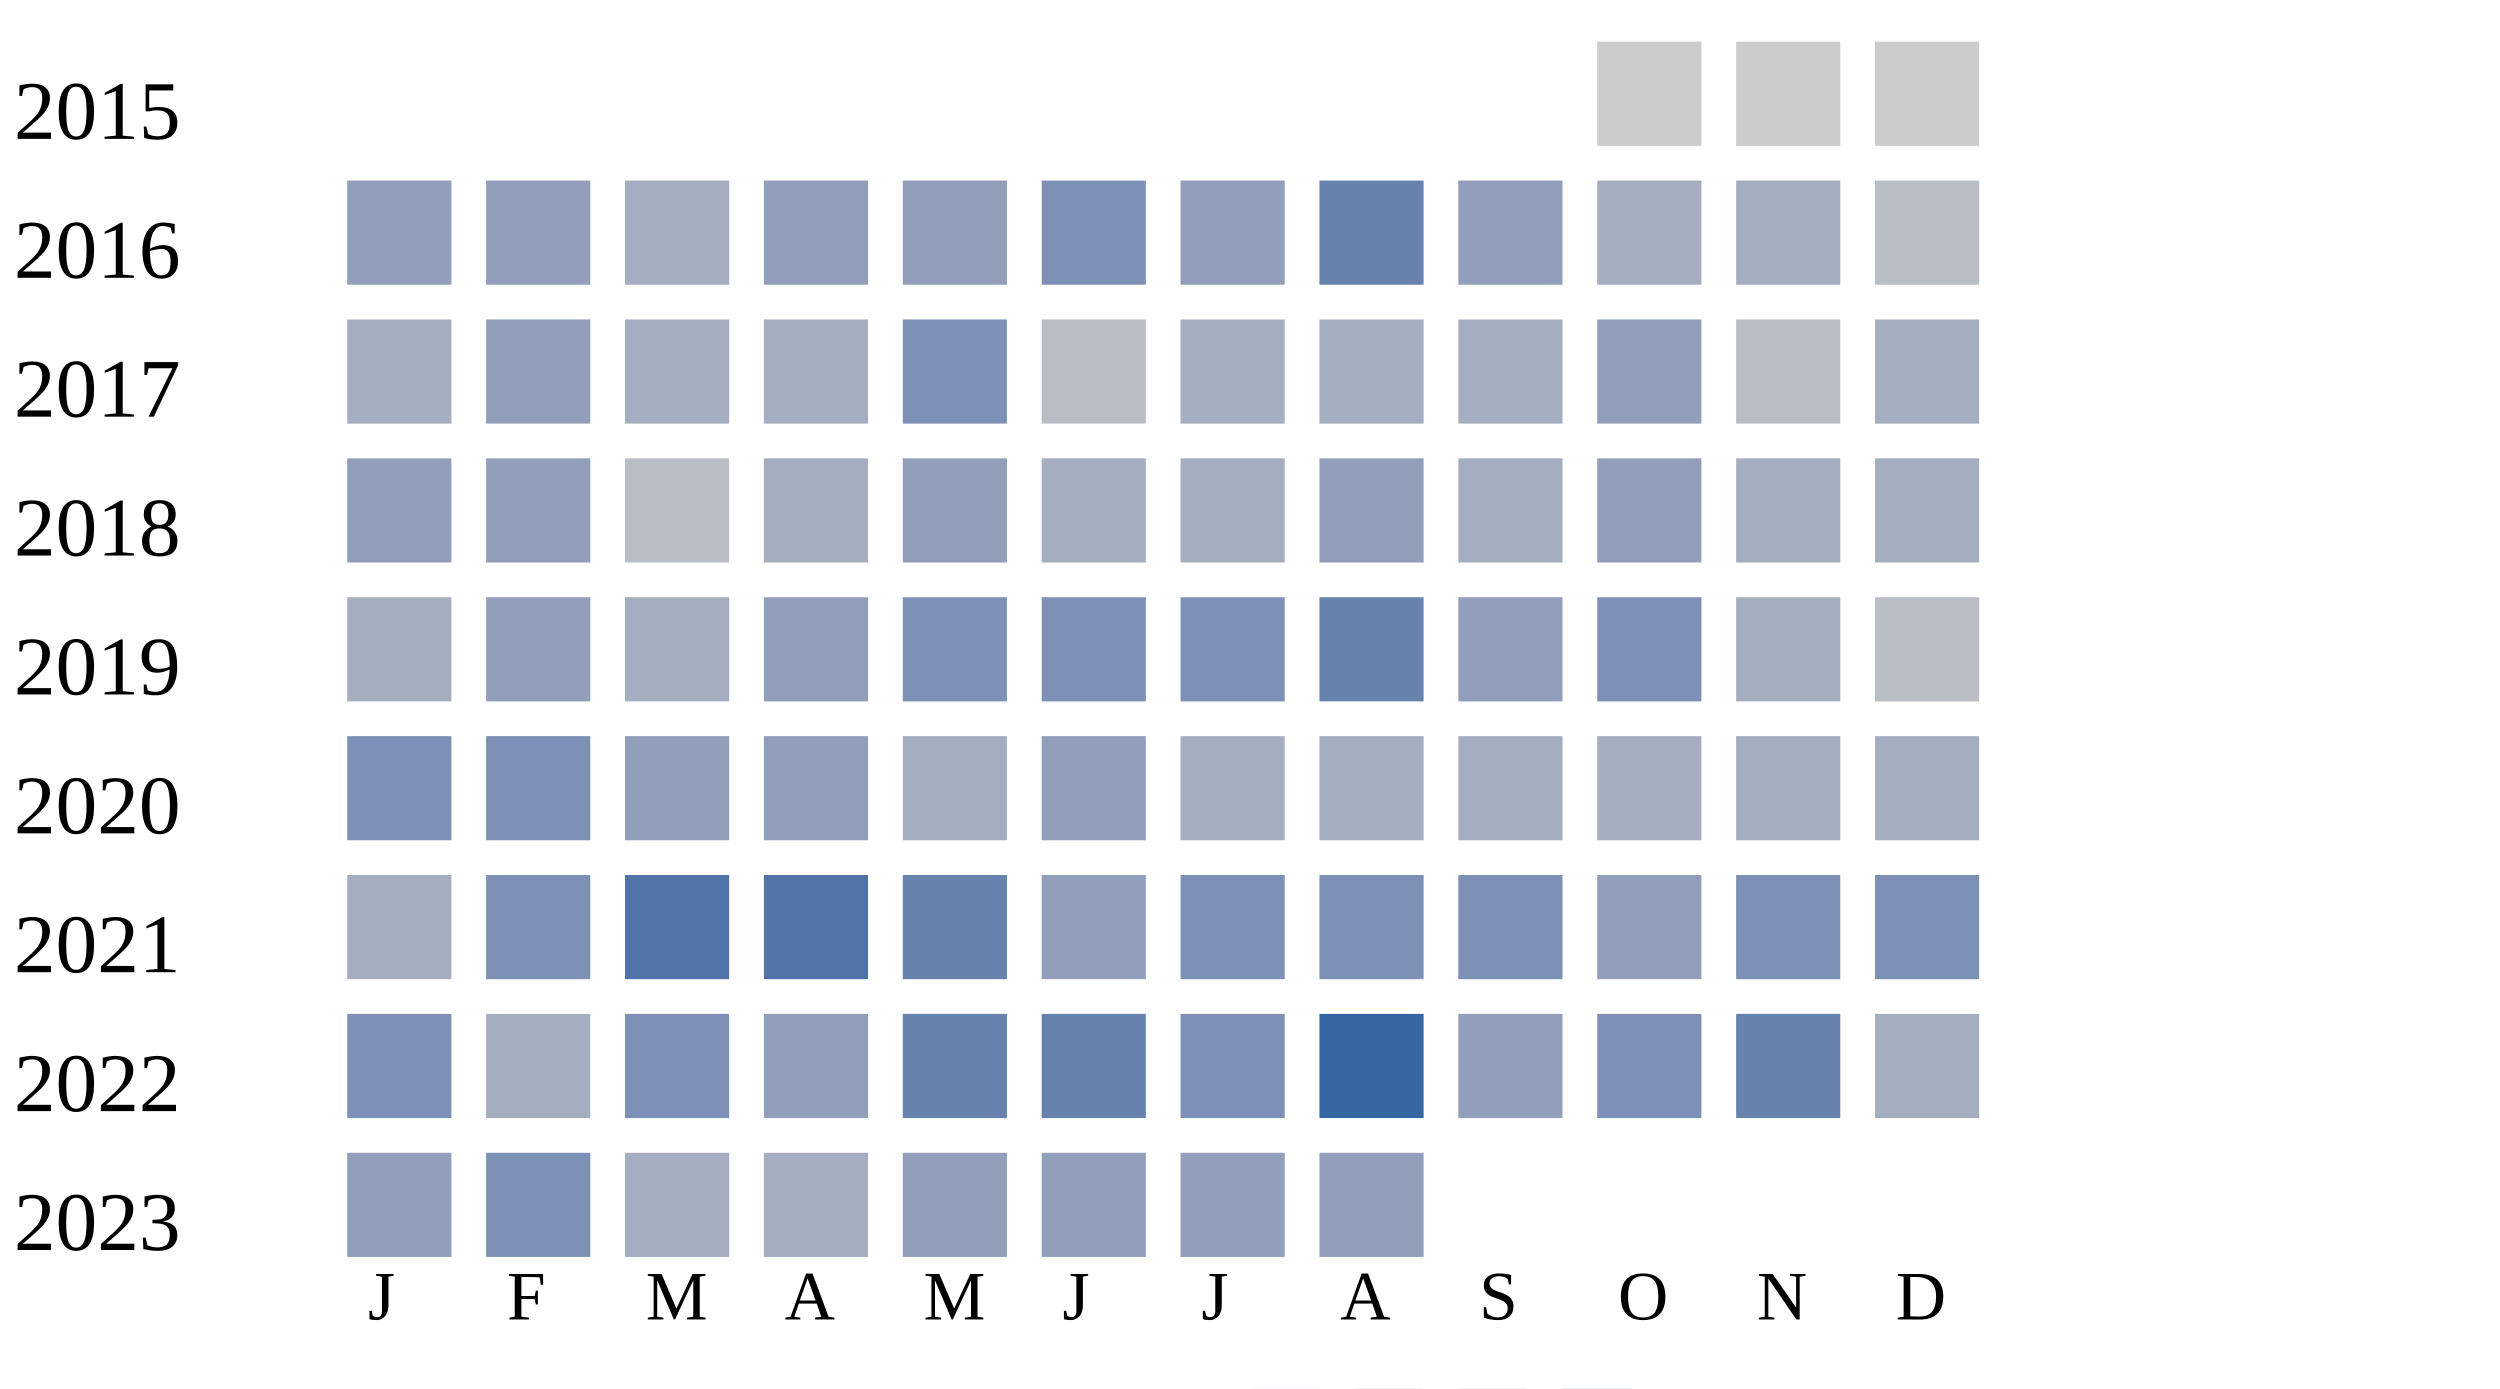
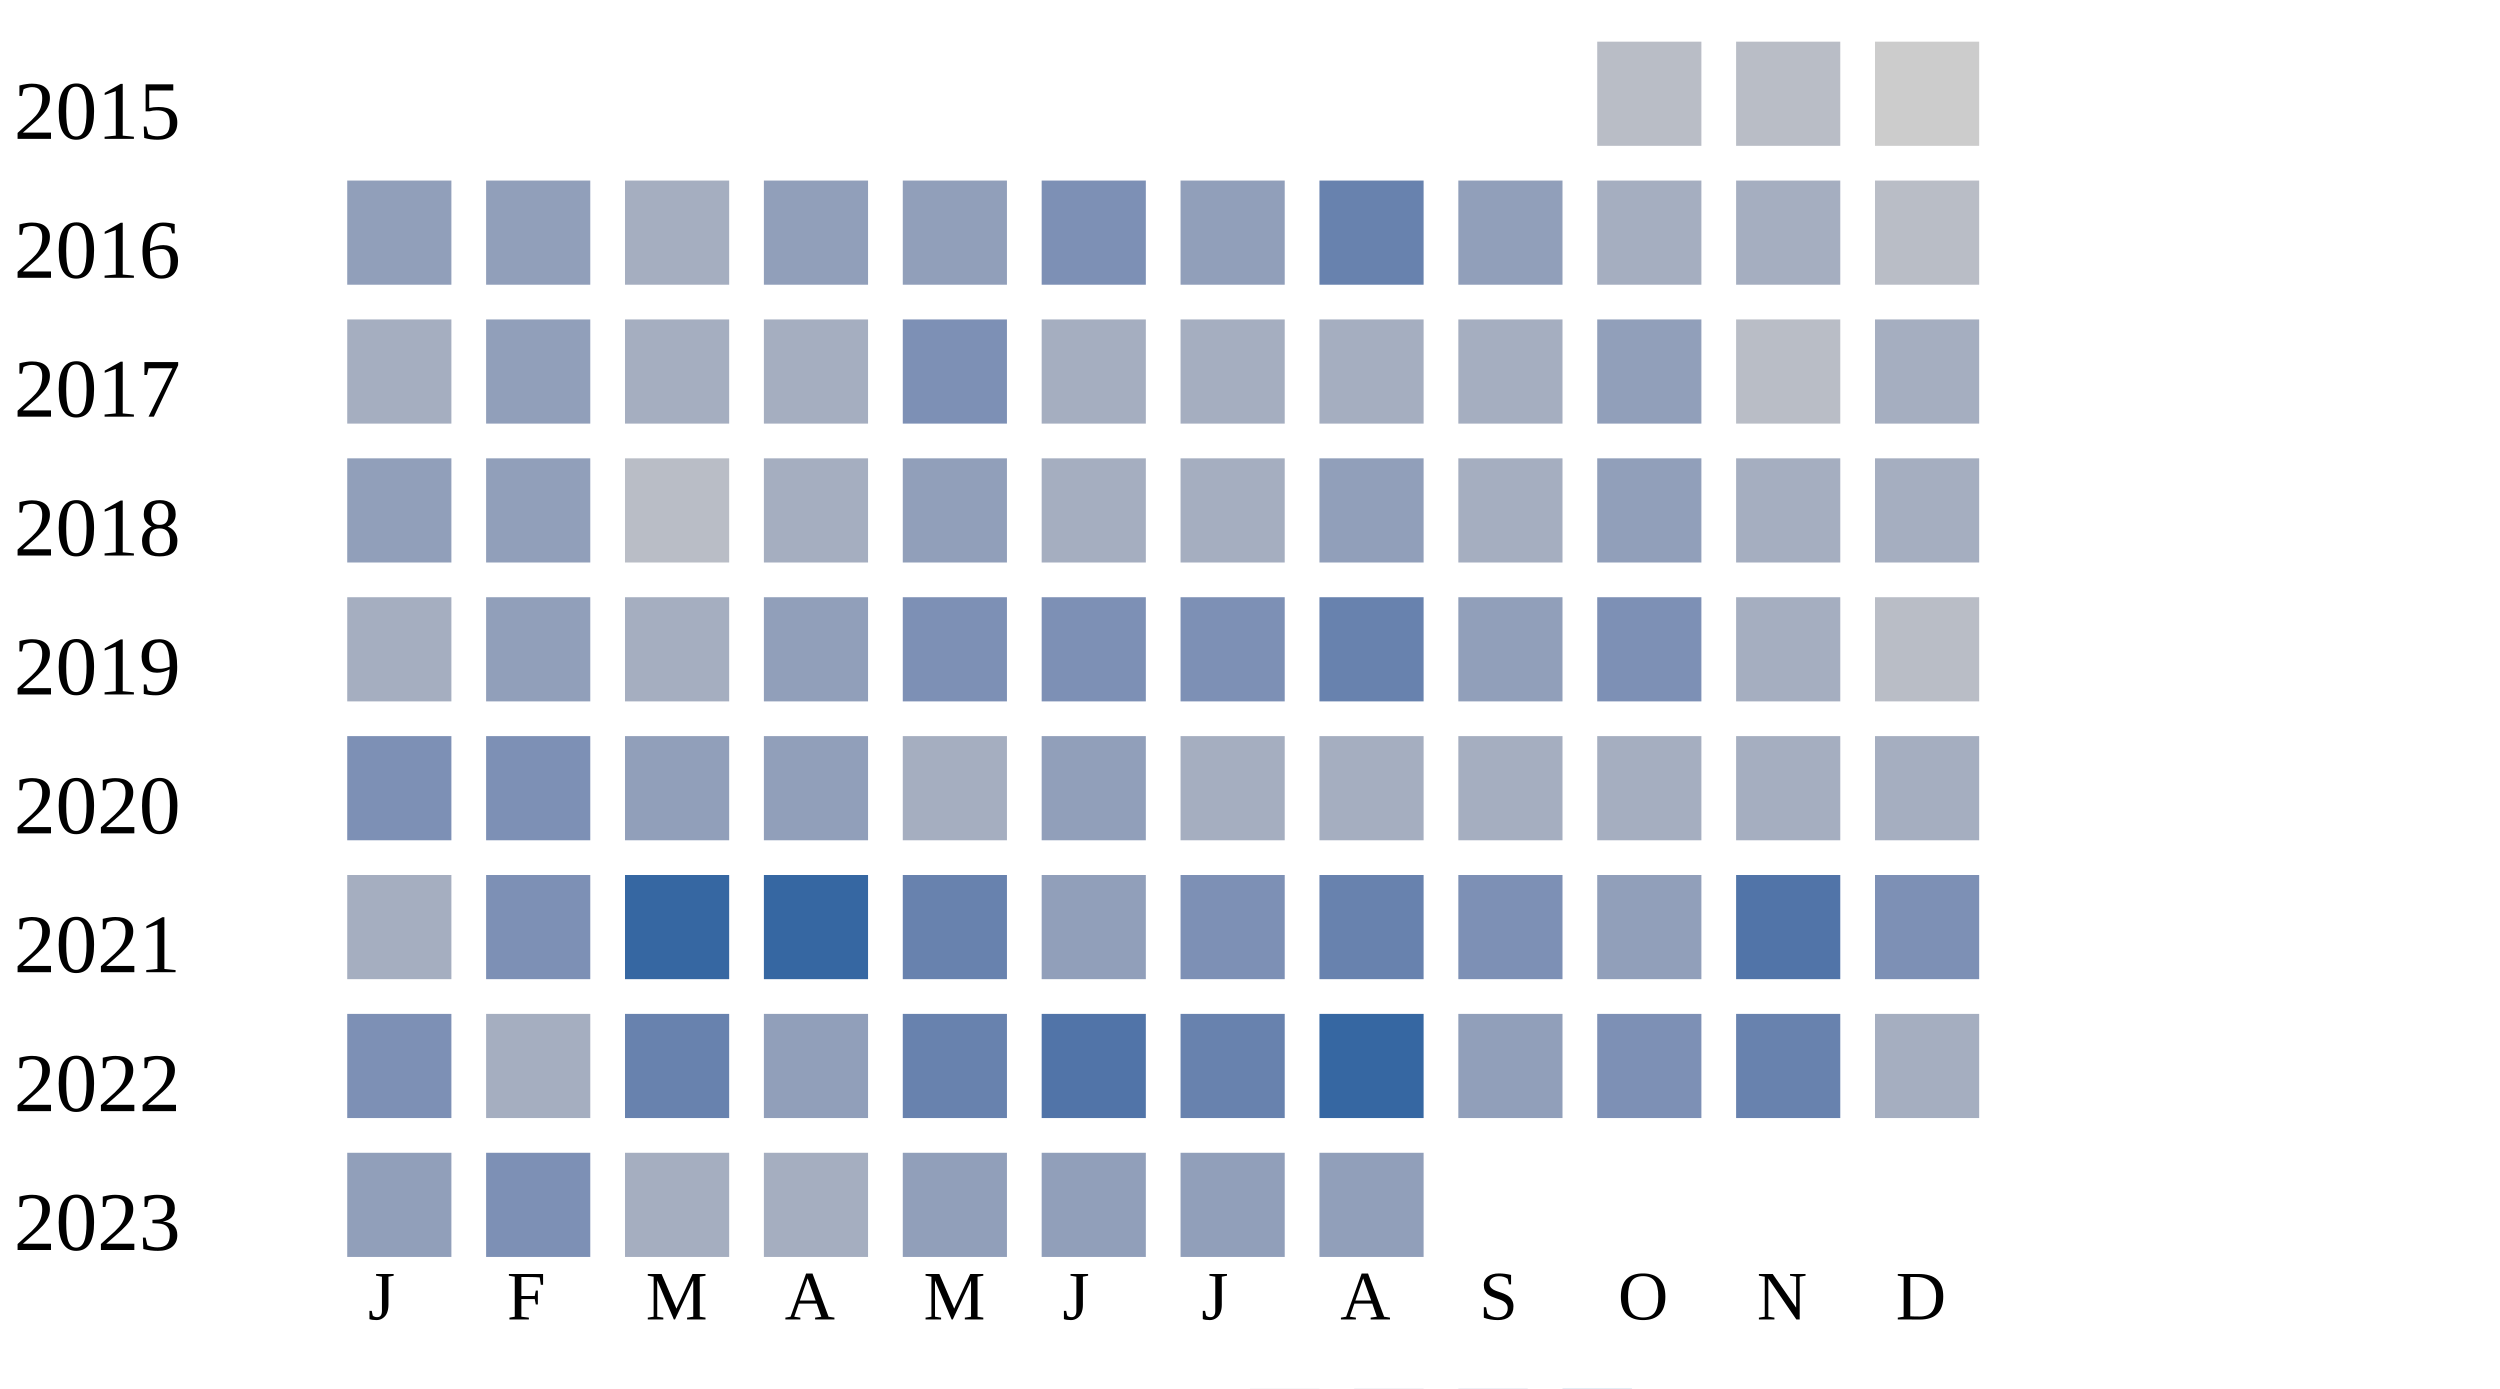
<svg xmlns="http://www.w3.org/2000/svg" width="360" height="200">
  <g transform="translate(0 0)">
    <text x="2" y="20">2015</text>
-     <rect x="230" y="6" width="15" height="15" fill="#cccccc" />
-     <rect x="250" y="6" width="15" height="15" fill="#cccccc" />
+     <rect x="230" y="6" width="15" height="15" fill="#b9bdc6" />
+     <rect x="250" y="6" width="15" height="15" fill="#b9bdc6" />
    <rect x="270" y="6" width="15" height="15" fill="#cccccc" />
  </g>
  <g transform="translate(0 20)">
    <text x="2" y="20">2016</text>
    <rect x="50" y="6" width="15" height="15" fill="#919fba" />
    <rect x="70" y="6" width="15" height="15" fill="#919fba" />
    <rect x="90" y="6" width="15" height="15" fill="#a5aec0" />
    <rect x="110" y="6" width="15" height="15" fill="#919fba" />
    <rect x="130" y="6" width="15" height="15" fill="#919fba" />
    <rect x="150" y="6" width="15" height="15" fill="#7d90b5" />
    <rect x="170" y="6" width="15" height="15" fill="#919fba" />
    <rect x="190" y="6" width="15" height="15" fill="#6882ae" />
    <rect x="210" y="6" width="15" height="15" fill="#919fba" />
    <rect x="230" y="6" width="15" height="15" fill="#a5aec0" />
    <rect x="250" y="6" width="15" height="15" fill="#a5aec0" />
    <rect x="270" y="6" width="15" height="15" fill="#b9bdc6" />
  </g>
  <g transform="translate(0 40)">
    <text x="2" y="20">2017</text>
    <rect x="50" y="6" width="15" height="15" fill="#a5aec0" />
    <rect x="70" y="6" width="15" height="15" fill="#919fba" />
    <rect x="90" y="6" width="15" height="15" fill="#a5aec0" />
    <rect x="110" y="6" width="15" height="15" fill="#a5aec0" />
    <rect x="130" y="6" width="15" height="15" fill="#7d90b5" />
-     <rect x="150" y="6" width="15" height="15" fill="#b9bdc6" />
+     <rect x="150" y="6" width="15" height="15" fill="#a5aec0" />
    <rect x="170" y="6" width="15" height="15" fill="#a5aec0" />
    <rect x="190" y="6" width="15" height="15" fill="#a5aec0" />
    <rect x="210" y="6" width="15" height="15" fill="#a5aec0" />
    <rect x="230" y="6" width="15" height="15" fill="#919fba" />
    <rect x="250" y="6" width="15" height="15" fill="#b9bdc6" />
    <rect x="270" y="6" width="15" height="15" fill="#a5aec0" />
  </g>
  <g transform="translate(0 60)">
    <text x="2" y="20">2018</text>
    <rect x="50" y="6" width="15" height="15" fill="#919fba" />
    <rect x="70" y="6" width="15" height="15" fill="#919fba" />
    <rect x="90" y="6" width="15" height="15" fill="#b9bdc6" />
    <rect x="110" y="6" width="15" height="15" fill="#a5aec0" />
    <rect x="130" y="6" width="15" height="15" fill="#919fba" />
    <rect x="150" y="6" width="15" height="15" fill="#a5aec0" />
    <rect x="170" y="6" width="15" height="15" fill="#a5aec0" />
    <rect x="190" y="6" width="15" height="15" fill="#919fba" />
    <rect x="210" y="6" width="15" height="15" fill="#a5aec0" />
    <rect x="230" y="6" width="15" height="15" fill="#919fba" />
    <rect x="250" y="6" width="15" height="15" fill="#a5aec0" />
    <rect x="270" y="6" width="15" height="15" fill="#a5aec0" />
  </g>
  <g transform="translate(0 80)">
    <text x="2" y="20">2019</text>
    <rect x="50" y="6" width="15" height="15" fill="#a5aec0" />
    <rect x="70" y="6" width="15" height="15" fill="#919fba" />
    <rect x="90" y="6" width="15" height="15" fill="#a5aec0" />
    <rect x="110" y="6" width="15" height="15" fill="#919fba" />
    <rect x="130" y="6" width="15" height="15" fill="#7d90b5" />
    <rect x="150" y="6" width="15" height="15" fill="#7d90b5" />
    <rect x="170" y="6" width="15" height="15" fill="#7d90b5" />
    <rect x="190" y="6" width="15" height="15" fill="#6882ae" />
    <rect x="210" y="6" width="15" height="15" fill="#919fba" />
    <rect x="230" y="6" width="15" height="15" fill="#7d90b5" />
    <rect x="250" y="6" width="15" height="15" fill="#a5aec0" />
    <rect x="270" y="6" width="15" height="15" fill="#b9bdc6" />
  </g>
  <g transform="translate(0 100)">
    <text x="2" y="20">2020</text>
    <rect x="50" y="6" width="15" height="15" fill="#7d90b5" />
    <rect x="70" y="6" width="15" height="15" fill="#7d90b5" />
    <rect x="90" y="6" width="15" height="15" fill="#919fba" />
    <rect x="110" y="6" width="15" height="15" fill="#919fba" />
    <rect x="130" y="6" width="15" height="15" fill="#a5aec0" />
    <rect x="150" y="6" width="15" height="15" fill="#919fba" />
    <rect x="170" y="6" width="15" height="15" fill="#a5aec0" />
    <rect x="190" y="6" width="15" height="15" fill="#a5aec0" />
    <rect x="210" y="6" width="15" height="15" fill="#a5aec0" />
    <rect x="230" y="6" width="15" height="15" fill="#a5aec0" />
    <rect x="250" y="6" width="15" height="15" fill="#a5aec0" />
    <rect x="270" y="6" width="15" height="15" fill="#a5aec0" />
  </g>
  <g transform="translate(0 120)">
    <text x="2" y="20">2021</text>
    <rect x="50" y="6" width="15" height="15" fill="#a5aec0" />
    <rect x="70" y="6" width="15" height="15" fill="#7d90b5" />
-     <rect x="90" y="6" width="15" height="15" fill="#5174a8" />
-     <rect x="110" y="6" width="15" height="15" fill="#5174a8" />
+     <rect x="90" y="6" width="15" height="15" fill="#3667a2" />
+     <rect x="110" y="6" width="15" height="15" fill="#3667a2" />
    <rect x="130" y="6" width="15" height="15" fill="#6882ae" />
    <rect x="150" y="6" width="15" height="15" fill="#919fba" />
    <rect x="170" y="6" width="15" height="15" fill="#7d90b5" />
-     <rect x="190" y="6" width="15" height="15" fill="#7d90b5" />
+     <rect x="190" y="6" width="15" height="15" fill="#6882ae" />
    <rect x="210" y="6" width="15" height="15" fill="#7d90b5" />
    <rect x="230" y="6" width="15" height="15" fill="#919fba" />
-     <rect x="250" y="6" width="15" height="15" fill="#7d90b5" />
+     <rect x="250" y="6" width="15" height="15" fill="#5174a8" />
    <rect x="270" y="6" width="15" height="15" fill="#7d90b5" />
  </g>
  <g transform="translate(0 140)">
    <text x="2" y="20">2022</text>
    <rect x="50" y="6" width="15" height="15" fill="#7d90b5" />
    <rect x="70" y="6" width="15" height="15" fill="#a5aec0" />
-     <rect x="90" y="6" width="15" height="15" fill="#7d90b5" />
+     <rect x="90" y="6" width="15" height="15" fill="#6882ae" />
    <rect x="110" y="6" width="15" height="15" fill="#919fba" />
    <rect x="130" y="6" width="15" height="15" fill="#6882ae" />
-     <rect x="150" y="6" width="15" height="15" fill="#6882ae" />
-     <rect x="170" y="6" width="15" height="15" fill="#7d90b5" />
+     <rect x="150" y="6" width="15" height="15" fill="#5174a8" />
+     <rect x="170" y="6" width="15" height="15" fill="#6882ae" />
    <rect x="190" y="6" width="15" height="15" fill="#3667a2" />
    <rect x="210" y="6" width="15" height="15" fill="#919fba" />
    <rect x="230" y="6" width="15" height="15" fill="#7d90b5" />
    <rect x="250" y="6" width="15" height="15" fill="#6882ae" />
    <rect x="270" y="6" width="15" height="15" fill="#a5aec0" />
  </g>
  <g transform="translate(0 160)">
    <text x="2" y="20">2023</text>
    <rect x="50" y="6" width="15" height="15" fill="#919fba" />
    <rect x="70" y="6" width="15" height="15" fill="#7d90b5" />
    <rect x="90" y="6" width="15" height="15" fill="#a5aec0" />
    <rect x="110" y="6" width="15" height="15" fill="#a5aec0" />
    <rect x="130" y="6" width="15" height="15" fill="#919fba" />
    <rect x="150" y="6" width="15" height="15" fill="#919fba" />
    <rect x="170" y="6" width="15" height="15" fill="#919fba" />
    <rect x="190" y="6" width="15" height="15" fill="#919fba" />
  </g>
  <text style="font-size: 10px; text-align: center" x="53" y="190">J</text>
  <text style="font-size: 10px; text-align: center" x="73" y="190">F</text>
  <text style="font-size: 10px; text-align: center" x="93" y="190">M</text>
  <text style="font-size: 10px; text-align: center" x="113" y="190">A</text>
  <text style="font-size: 10px; text-align: center" x="133" y="190">M</text>
  <text style="font-size: 10px; text-align: center" x="153" y="190">J</text>
  <text style="font-size: 10px; text-align: center" x="173" y="190">J</text>
  <text style="font-size: 10px; text-align: center" x="193" y="190">A</text>
  <text style="font-size: 10px; text-align: center" x="213" y="190">S</text>
  <text style="font-size: 10px; text-align: center" x="233" y="190">O</text>
  <text style="font-size: 10px; text-align: center" x="253" y="190">N</text>
  <text style="font-size: 10px; text-align: center" x="273" y="190">D</text>
  <text style="font-size: 10px;" x="155" y="209">Less</text>
  <rect fill="#b9bdc6" width="10" height="10" x="180" y="200" />
  <rect fill="#919fba" width="10" height="10" x="195" y="200" />
  <rect fill="#6882ae" width="10" height="10" x="210" y="200" />
  <rect fill="#005a9c" width="10" height="10" x="225" y="200" />
  <text x="240" y="209" style="font-size: 10px;">More</text>
</svg>
